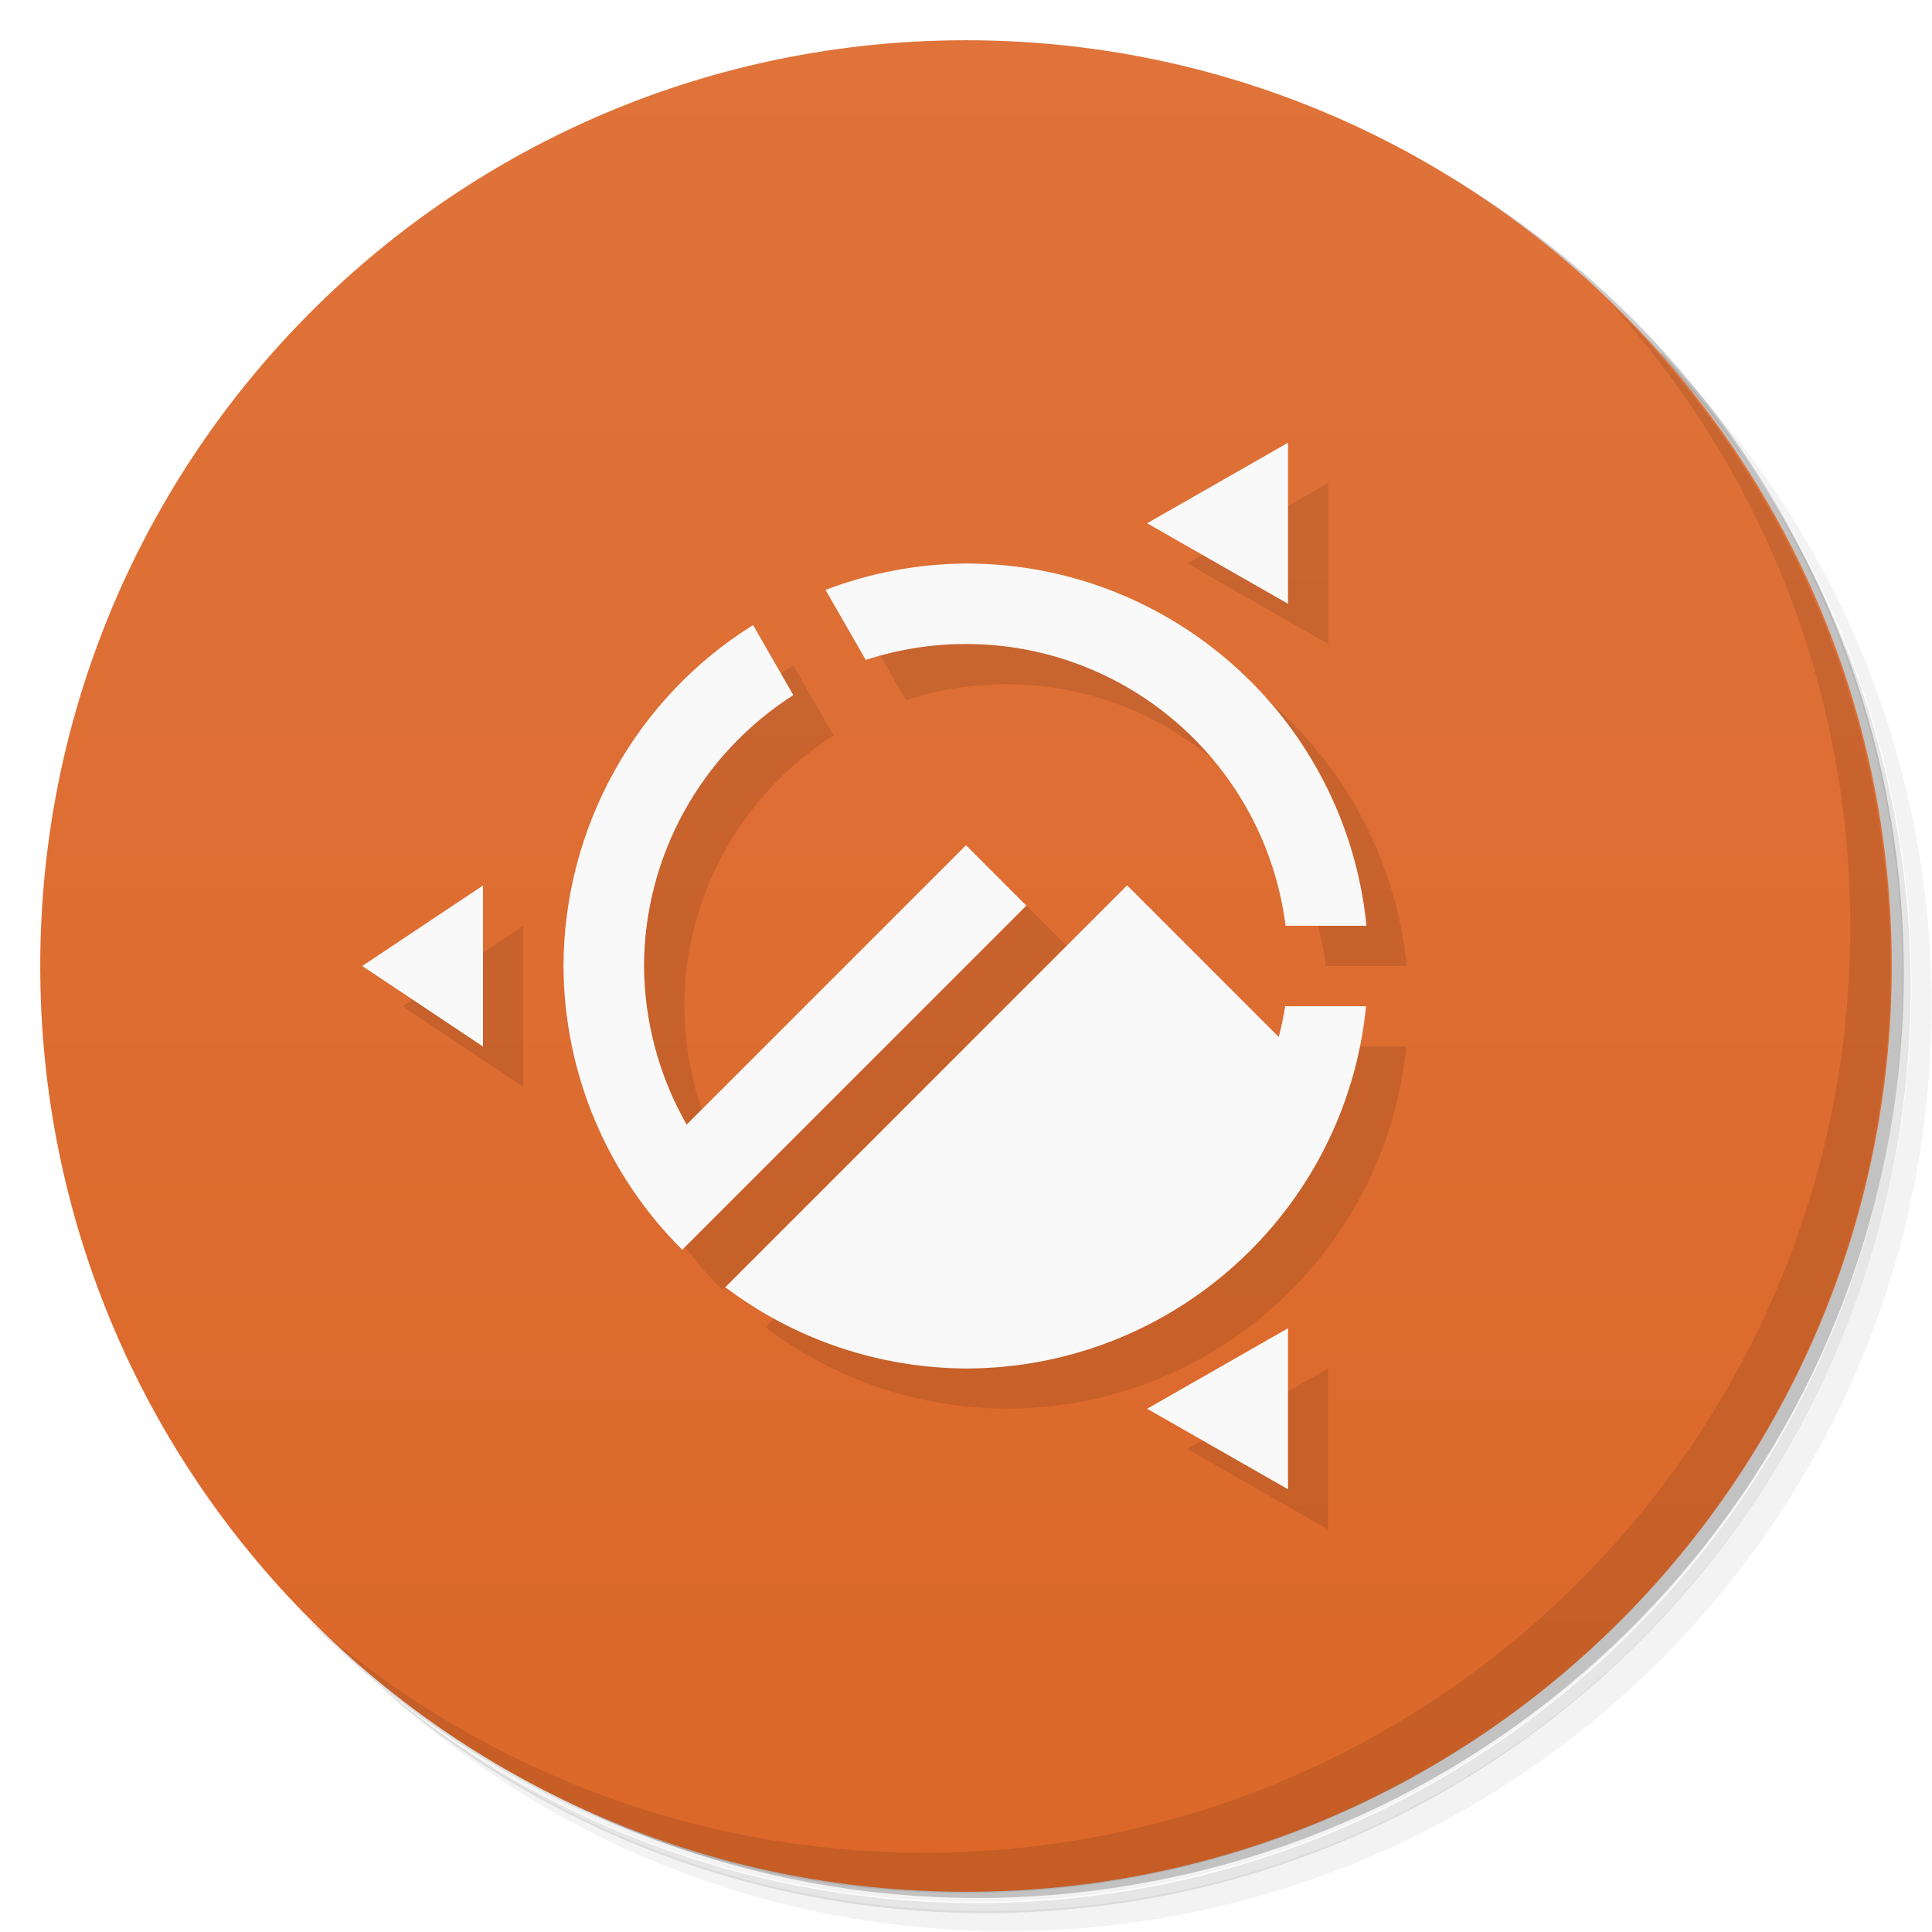
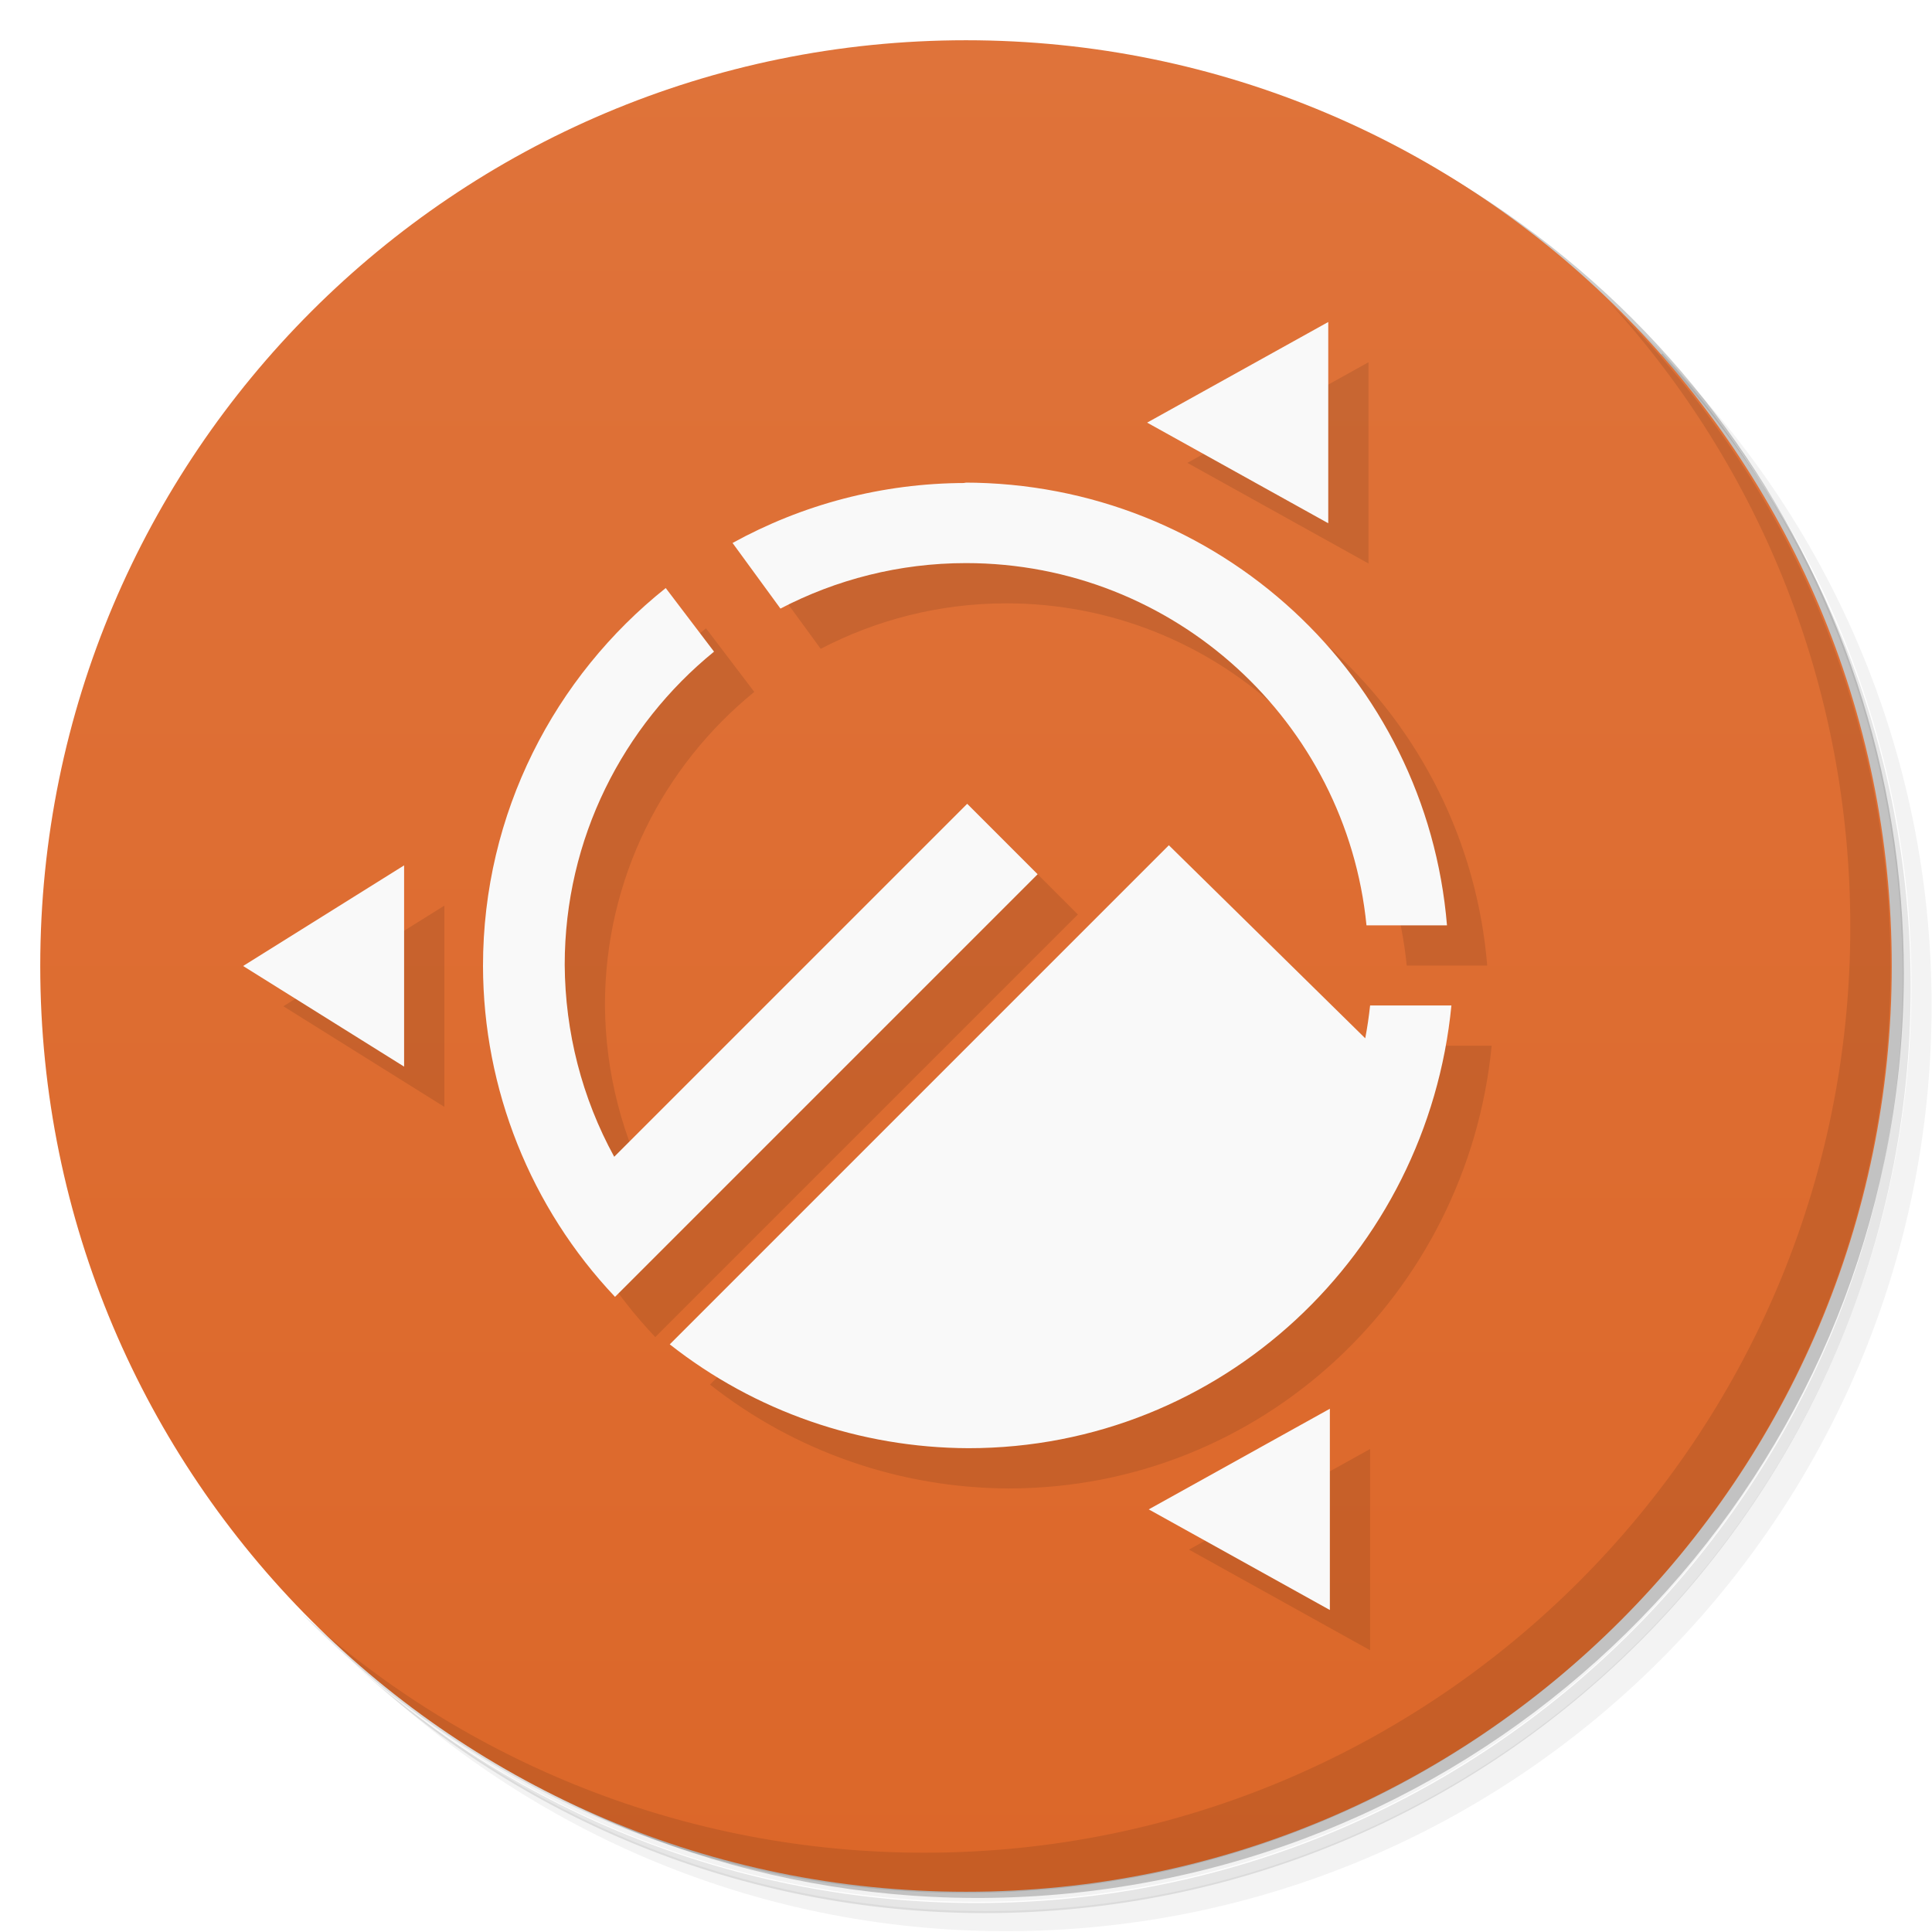
<svg xmlns="http://www.w3.org/2000/svg" version="1.1" viewBox="0 0 48 48">
  <defs>
    <linearGradient id="bg" x2="0" y1="1" y2="47" gradientUnits="userSpaceOnUse">
      <stop style="stop-color:#df733a" offset="0" />
      <stop style="stop-color:#dc6729" offset="1" />
    </linearGradient>
  </defs>
  <path d="m36.3 5c5.86 4.06 9.69 10.8 9.69 18.5 0 12.4-10.1 22.5-22.5 22.5-7.67 0-14.4-3.83-18.5-9.69 1.04 1.82 2.31 3.5 3.78 4.97 4.08 3.71 9.51 5.97 15.5 5.97 12.7 0 23-10.3 23-23 0-5.95-2.26-11.4-5.97-15.5-1.47-1.48-3.15-2.74-4.97-3.78zm4.97 3.78c3.85 4.11 6.22 9.64 6.22 15.7 0 12.7-10.3 23-23 23-6.08 0-11.6-2.36-15.7-6.22 4.16 4.14 9.88 6.72 16.2 6.72 12.7 0 23-10.3 23-23 0-6.34-2.58-12.1-6.72-16.2z" style="opacity:.05" />
  <path d="m41.3 8.78c3.71 4.08 5.97 9.51 5.97 15.5 0 12.7-10.3 23-23 23-5.95 0-11.4-2.26-15.5-5.97 4.11 3.85 9.64 6.22 15.7 6.22 12.7 0 23-10.3 23-23 0-6.08-2.36-11.6-6.22-15.7z" style="opacity:.1" />
  <path d="m31.2 2.38c8.62 3.15 14.8 11.4 14.8 21.1 0 12.4-10.1 22.5-22.5 22.5-9.71 0-18-6.14-21.1-14.8a23 23 0 0 0 44.9-7 23 23 0 0 0-16-21.9z" style="opacity:.2" />
  <circle cx="24" cy="24" r="23" style="fill:url(#bg)" />
  <path d="m40 7.53c3.71 4.08 5.97 9.51 5.97 15.5 0 12.7-10.3 23-23 23-5.95 0-11.4-2.26-15.5-5.97 4.18 4.29 10 6.97 16.5 6.97 12.7 0 23-10.3 23-23 0-6.46-2.68-12.3-6.97-16.5z" style="opacity:.1" />
-   <path d="m33 12-3.5 2 3.5 2zm-8 3c-1.19 0.009-2.38 0.231-3.49 0.656l1 1.74c0.803-0.263 1.64-0.396 2.49-0.396 4.03 8.6e-4 7.43 3 7.94 7h2.01c-0.514-5.11-4.81-9-9.95-9zm-5.29 1.53c-2.92 1.82-4.7 5.03-4.71 8.47 0.01 2.65 1.07 5.18 2.95 7.05l8.55-8.55-1.5-1.5-6.94 6.94c-0.688-1.2-1.05-2.56-1.06-3.94 0.009-2.73 1.41-5.26 3.71-6.73zm-6.71 6.47-3 2 3 2zm16 0-9.98 9.98c1.72 1.3 3.82 2.01 5.99 2.02 5.13-0.011 9.42-3.9 9.93-9h-2.01c-0.041 0.256-0.094 0.511-0.16 0.762l-3.76-3.76zm4 11-3.5 2 3.5 2z" style="opacity:.1" />
-   <path d="m32 11-3.5 2 3.5 2zm-8 3c-1.19 0.009-2.38 0.231-3.49 0.656l1 1.74c0.803-0.263 1.64-0.396 2.49-0.396 4.03 8.6e-4 7.43 3 7.94 7h2.01c-0.514-5.11-4.81-9-9.95-9zm-5.29 1.53c-2.92 1.82-4.7 5.03-4.71 8.47 0.01 2.65 1.07 5.18 2.95 7.05l8.55-8.55-1.5-1.5-6.94 6.94c-0.688-1.2-1.05-2.56-1.06-3.94 0.009-2.73 1.41-5.26 3.71-6.73zm-6.71 6.47-3 2 3 2zm16 0-9.98 9.98c1.72 1.3 3.82 2.01 5.99 2.02 5.13-0.011 9.42-3.9 9.93-9h-2.01c-0.041 0.256-0.094 0.511-0.16 0.762l-3.76-3.76zm4 11-3.5 2 3.5 2z" style="fill:#f9f9f9" />
+   <path d="m34 9-4.5 2.5 4.5 2.5zm-9 4-5.8 1.49 1.19 1.63c1.38-0.719 2.95-1.13 4.61-1.13 5.18 0 9.45 3.95 9.95 9h2c-0.509-6.16-5.66-11-12-11zm-7.46 2.61c-2.76 2.2-4.54 5.59-4.54 9.39 0.006 3.06 1.18 6 3.28 8.22l10.5-10.5-1.75-1.75-8.77 8.77c-0.801-1.46-1.22-3.1-1.23-4.77 0-3.14 1.45-5.94 3.71-7.78zm12.5 6.39-12.4 12.4c2.12 1.67 4.73 2.57 7.42 2.58 6.29 0 11.4-4.84 12-11h-2.02l-0.121 0.816zm-19 0.5-4 2.5 4 2.5zm23 13.5-4.5 2.5 4.5 2.5z" style="opacity:.1" />
+   <path d="m33 8-4.5 2.5 4.5 2.5zm-9 4c-2.1 0-4.08 0.543-5.8 1.49l1.19 1.63c1.38-0.719 2.95-1.13 4.61-1.13 5.18 0 9.45 3.95 9.95 9h2c-0.509-6.16-5.66-11-12-11zm-7.46 2.61c-2.76 2.2-4.54 5.59-4.54 9.39 0.006 3.06 1.18 6 3.28 8.22l10.5-10.5-1.75-1.75-8.77 8.77c-0.801-1.46-1.22-3.1-1.23-4.77 0-3.14 1.45-5.94 3.71-7.78zm12.5 6.39-12.4 12.4c2.12 1.67 4.73 2.57 7.42 2.58 6.29 0 11.4-4.84 12-11h-2.02c-0.03 0.273-0.069 0.546-0.121 0.816zm-19 0.5-4 2.5 4 2.5zm23 13.5-4.5 2.5 4.5 2.5z" style="fill:#f9f9f9" />
</svg>
